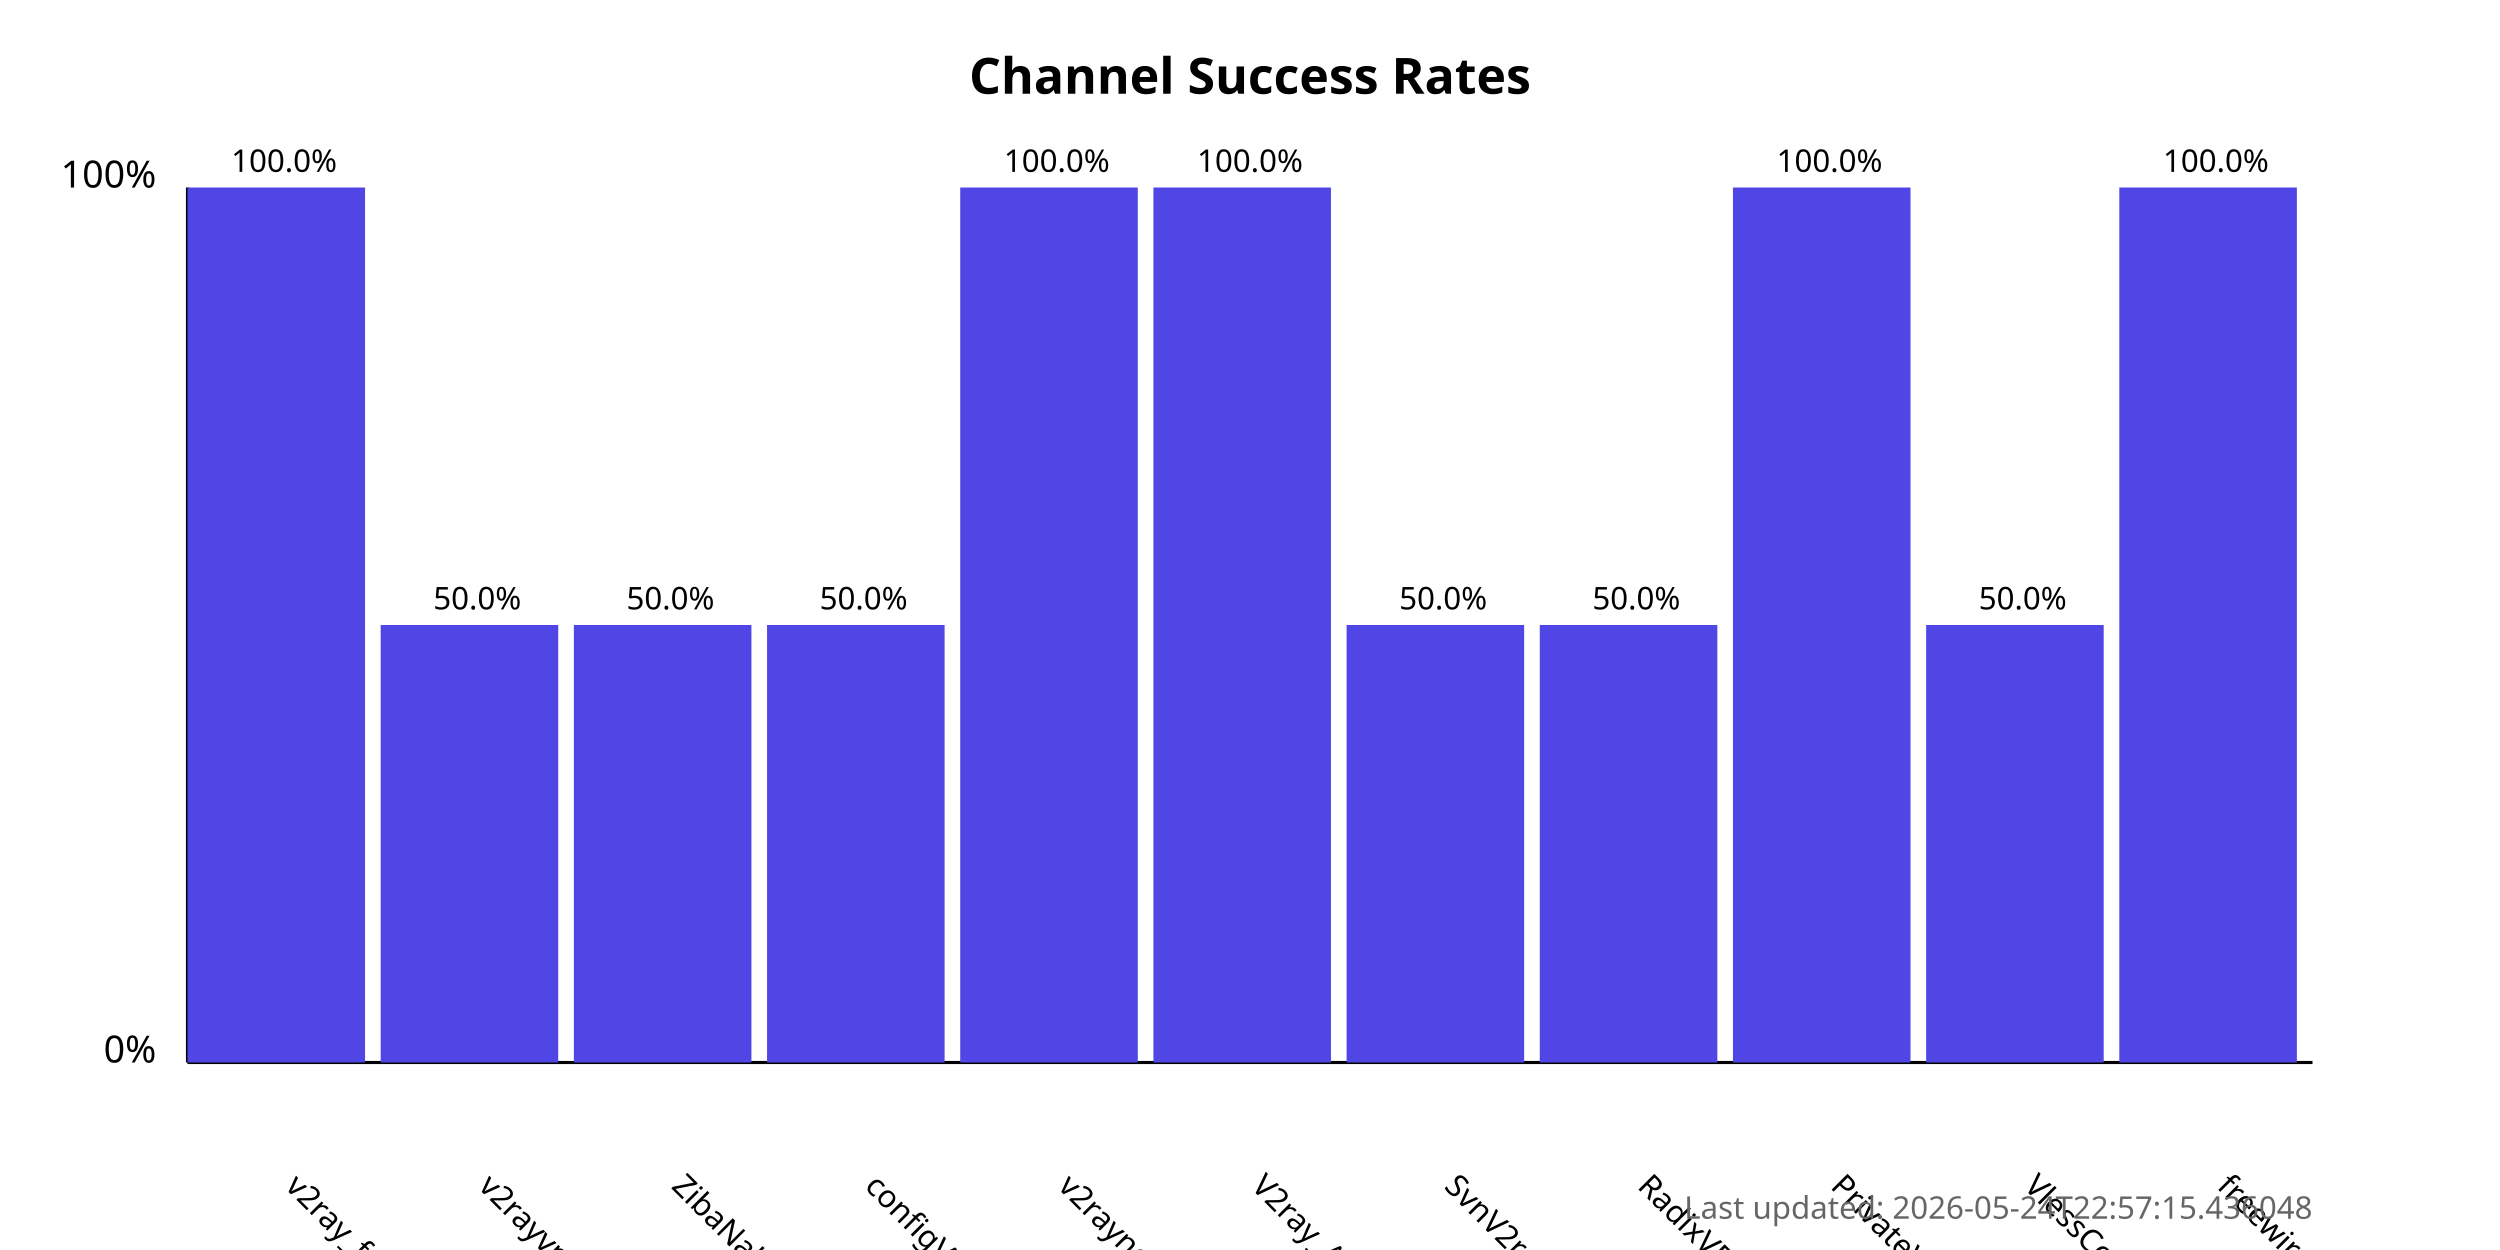
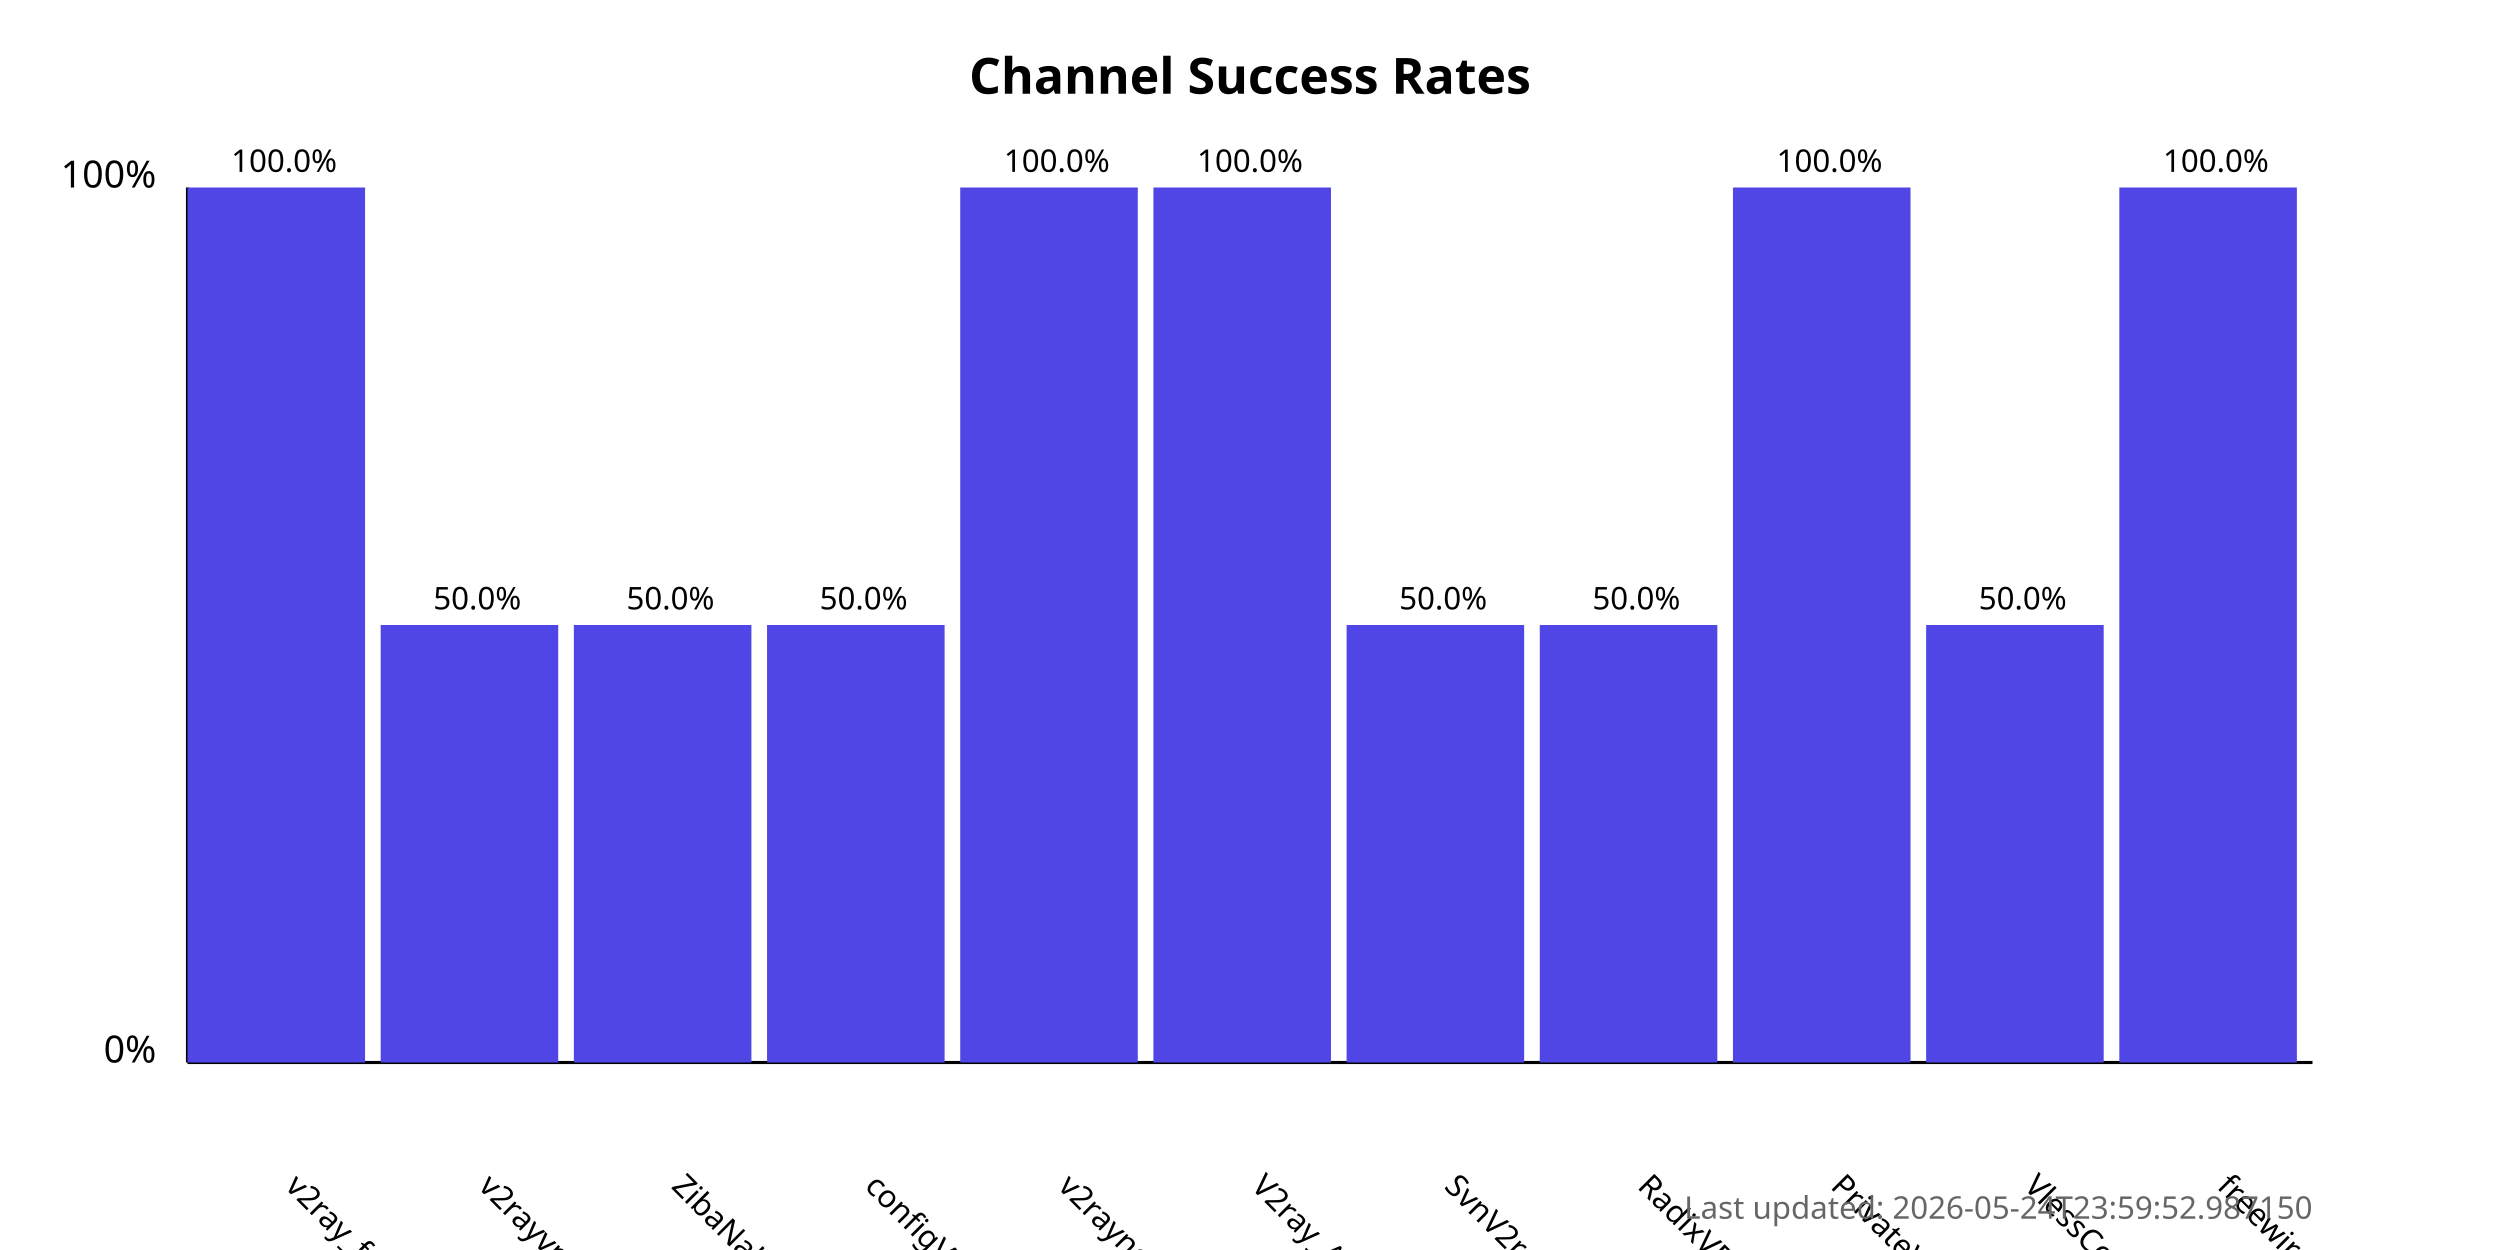
<svg xmlns="http://www.w3.org/2000/svg" width="800" height="400">
  <style>
            .chart-title { font: bold 16px sans-serif; }
            .axis-label { font: 12px sans-serif; }
            .tick-label { font: 10px sans-serif; }
            .bar { fill: #4f46e5; }
            .bar:hover { fill: #6366f1; }
            .timestamp { font: 10px sans-serif; fill: #666; }
        </style>
  <text x="400.0" y="30" text-anchor="middle" class="chart-title">
            Channel Success Rates
        </text>
  <line x1="60" y1="340" x2="60" y2="60" stroke="black" stroke-width="1" />
  <line x1="60" y1="340" x2="740" y2="340" stroke="black" stroke-width="1" />
  <text x="50" y="340" text-anchor="end" class="axis-label">0%</text>
  <text x="50" y="60" text-anchor="end" class="axis-label">100%</text>
  <g>
    <rect x="60" y="60.0" width="56.818" height="280.0" class="bar" />
    <text x="90.909" y="380" transform="rotate(45, 90.90909, 380)" text-anchor="start" class="tick-label">
                v2ray_free_conf
            </text>
    <text x="90.909" y="55.0" text-anchor="middle" class="tick-label">
                100.0%
            </text>
  </g>
  <g>
    <rect x="121.818" y="200.0" width="56.818" height="140.0" class="bar" />
    <text x="152.727" y="380" transform="rotate(45, 152.7273, 380)" text-anchor="start" class="tick-label">
                v2rayvpno
            </text>
    <text x="152.727" y="195.0" text-anchor="middle" class="tick-label">
                50.0%
            </text>
  </g>
  <g>
    <rect x="183.636" y="200.0" width="56.818" height="140.0" class="bar" />
    <text x="214.545" y="380" transform="rotate(45, 214.5455, 380)" text-anchor="start" class="tick-label">
                ZibaNabz
            </text>
    <text x="214.545" y="195.0" text-anchor="middle" class="tick-label">
                50.0%
            </text>
  </g>
  <g>
    <rect x="245.455" y="200.0" width="56.818" height="140.0" class="bar" />
    <text x="276.364" y="380" transform="rotate(45, 276.3636, 380)" text-anchor="start" class="tick-label">
                configV2rayForFree
            </text>
    <text x="276.364" y="195.0" text-anchor="middle" class="tick-label">
                50.0%
            </text>
  </g>
  <g>
    <rect x="307.273" y="60.0" width="56.818" height="280.0" class="bar" />
    <text x="338.182" y="380" transform="rotate(45, 338.1818, 380)" text-anchor="start" class="tick-label">
                v2rayngvpn
            </text>
    <text x="338.182" y="55.0" text-anchor="middle" class="tick-label">
                100.0%
            </text>
  </g>
  <g>
    <rect x="369.091" y="60.0" width="56.818" height="280.0" class="bar" />
    <text x="400.0" y="380" transform="rotate(45, 400.0, 380)" text-anchor="start" class="tick-label">
                V2ray_Alpha
            </text>
    <text x="400.0" y="55.0" text-anchor="middle" class="tick-label">
                100.0%
            </text>
  </g>
  <g>
    <rect x="430.909" y="200.0" width="56.818" height="140.0" class="bar" />
    <text x="461.818" y="380" transform="rotate(45, 461.8182, 380)" text-anchor="start" class="tick-label">
                SvnV2ray
            </text>
    <text x="461.818" y="195.0" text-anchor="middle" class="tick-label">
                50.0%
            </text>
  </g>
  <g>
    <rect x="492.727" y="200.0" width="56.818" height="140.0" class="bar" />
    <text x="523.636" y="380" transform="rotate(45, 523.6364, 380)" text-anchor="start" class="tick-label">
                RadixVPN
            </text>
    <text x="523.636" y="195.0" text-anchor="middle" class="tick-label">
                50.0%
            </text>
  </g>
  <g>
    <rect x="554.545" y="60.0" width="56.818" height="280.0" class="bar" />
    <text x="585.455" y="380" transform="rotate(45, 585.4545, 380)" text-anchor="start" class="tick-label">
                PrivateVPNs
            </text>
    <text x="585.455" y="55.0" text-anchor="middle" class="tick-label">
                100.0%
            </text>
  </g>
  <g>
    <rect x="616.364" y="200.0" width="56.818" height="140.0" class="bar" />
    <text x="647.273" y="380" transform="rotate(45, 647.2727, 380)" text-anchor="start" class="tick-label">
                VlessConfig
            </text>
    <text x="647.273" y="195.0" text-anchor="middle" class="tick-label">
                50.0%
            </text>
  </g>
  <g>
    <rect x="678.182" y="60.0" width="56.818" height="280.0" class="bar" />
    <text x="709.091" y="380" transform="rotate(45, 709.0909, 380)" text-anchor="start" class="tick-label">
                freewireguard
            </text>
    <text x="709.091" y="55.0" text-anchor="middle" class="tick-label">
                100.0%
            </text>
  </g>
  <text x="740" y="390" text-anchor="end" class="timestamp">
-             Last updated: 2026-05-24T22:57:15.436048
+             Last updated: 2026-05-24T23:59:52.987150
        </text>
</svg>
